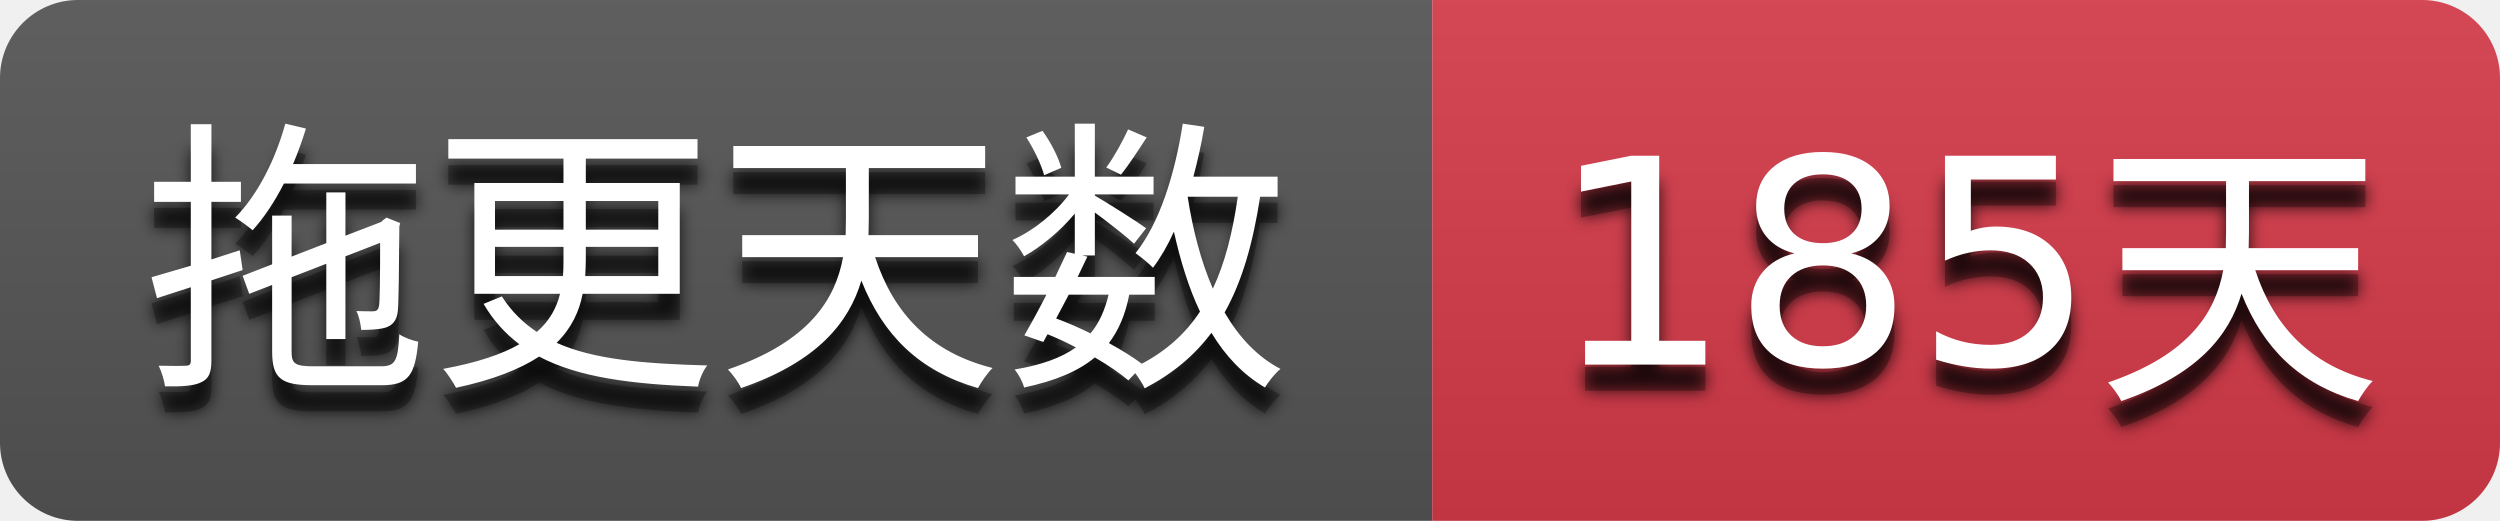
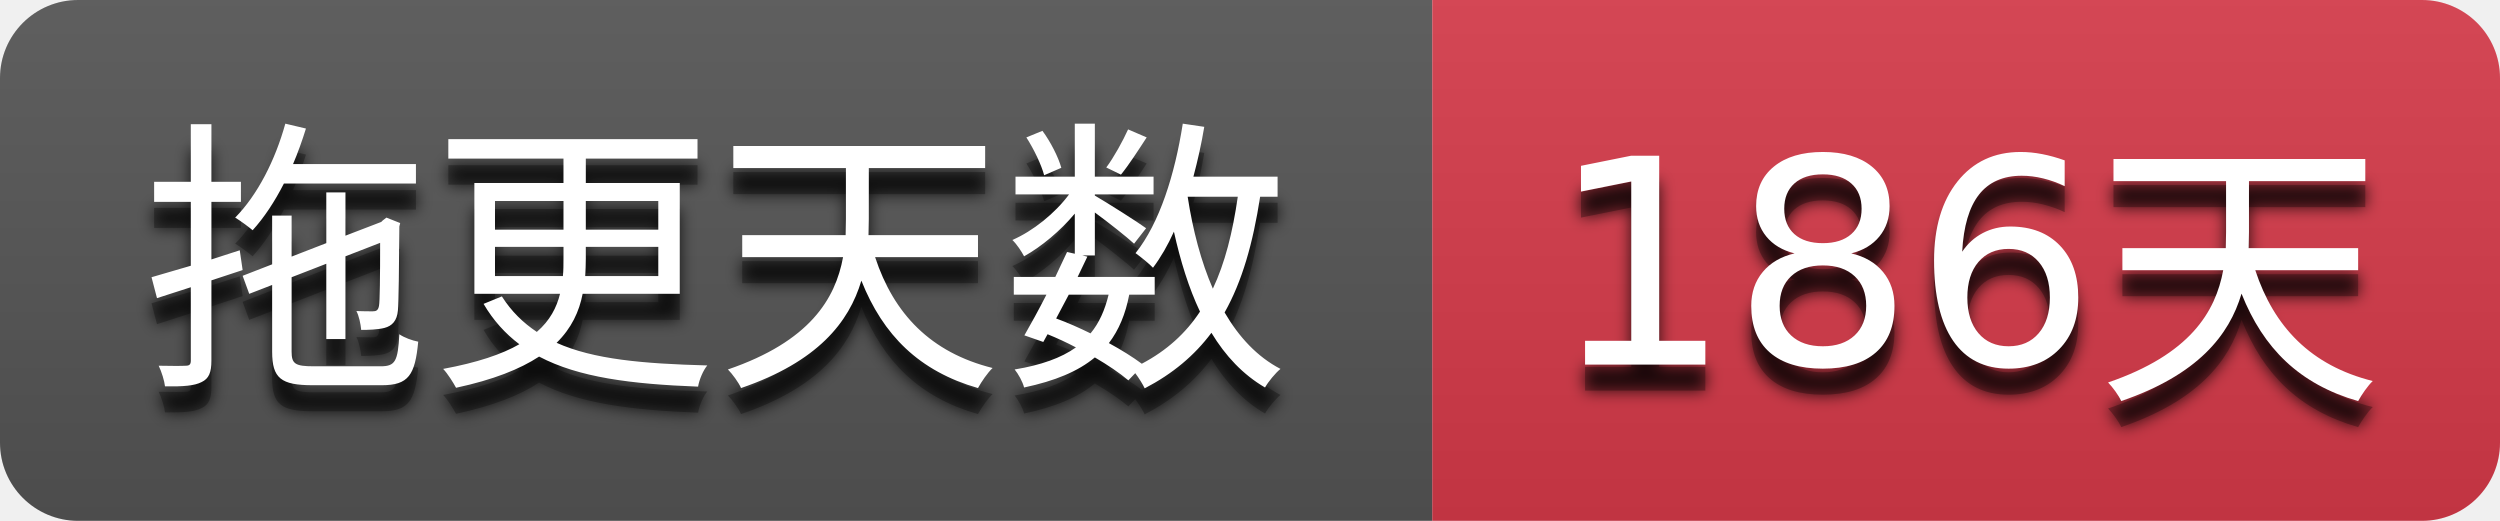
- <svg xmlns="http://www.w3.org/2000/svg" width="96" height="20" role="img" aria-label="拖更天数: 185天">
+ <svg xmlns="http://www.w3.org/2000/svg" width="96" height="20" role="img" aria-label="拖更天数: 186天">
  <filter id="blur">
    <feGaussianBlur stdDeviation="3" />
  </filter>
  <linearGradient id="s" x2="0" y2="100%">
    <stop offset="0" stop-color="#bbb" stop-opacity=".1" />
    <stop offset="1" stop-opacity=".1" />
  </linearGradient>
  <clipPath id="r">
    <rect width="96" height="20" rx="3" />
  </clipPath>
  <g clip-path="url(#r)">
    <rect width="55" height="20" fill="#555555" />
    <rect x="55" width="41" height="20" fill="#d73a4a" />
    <rect width="96" height="20" fill="url(#s)" />
  </g>
  <g fill="#ffffff" text-anchor="middle" font-family="Verdana,Geneva,DejaVu Sans,sans-serif" text-rendering="geometricPrecision" font-size="110">
    <g transform="scale(0.1)">
      <g aria-hidden="true" fill="#010101">
        <text x="275.0" y="150" fill-opacity=".8" filter="url(#blur)" textLength="450.0">拖更天数</text>
        <text x="275.0" y="150" fill-opacity=".3" textLength="450.0">拖更天数</text>
      </g>
      <text x="275.0" y="140" textLength="450.0">拖更天数</text>
    </g>
    <g transform="scale(0.1)">
      <g aria-hidden="true" fill="#010101">
-         <text x="755.0" y="150" fill-opacity=".8" filter="url(#blur)" textLength="310.0">185天</text>
-         <text x="755.0" y="150" fill-opacity=".3" textLength="310.0">185天</text>
+         <text x="755.0" y="150" fill-opacity=".8" filter="url(#blur)" textLength="310.0">186天</text>
+         <text x="755.0" y="150" fill-opacity=".3" textLength="310.0">186天</text>
      </g>
-       <text x="755.0" y="140" textLength="310.0">185天</text>
+       <text x="755.0" y="140" textLength="310.0">186天</text>
    </g>
  </g>
</svg>
